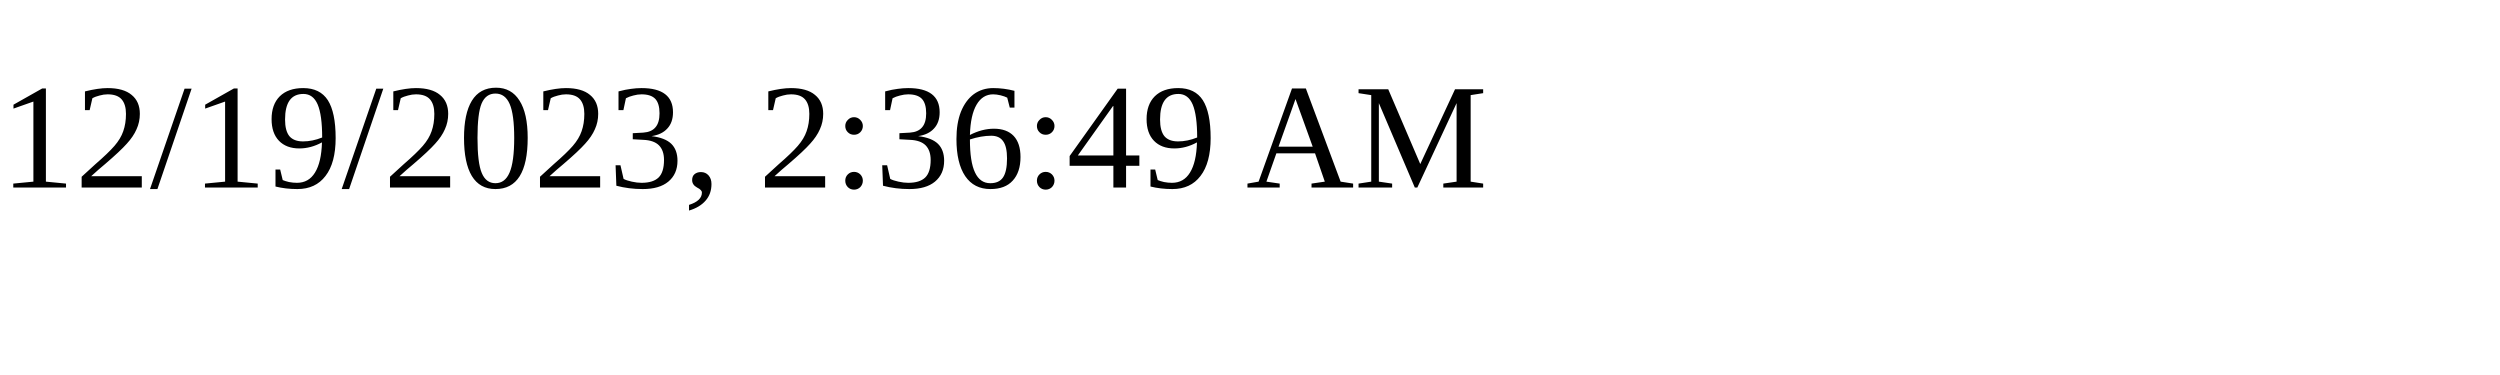
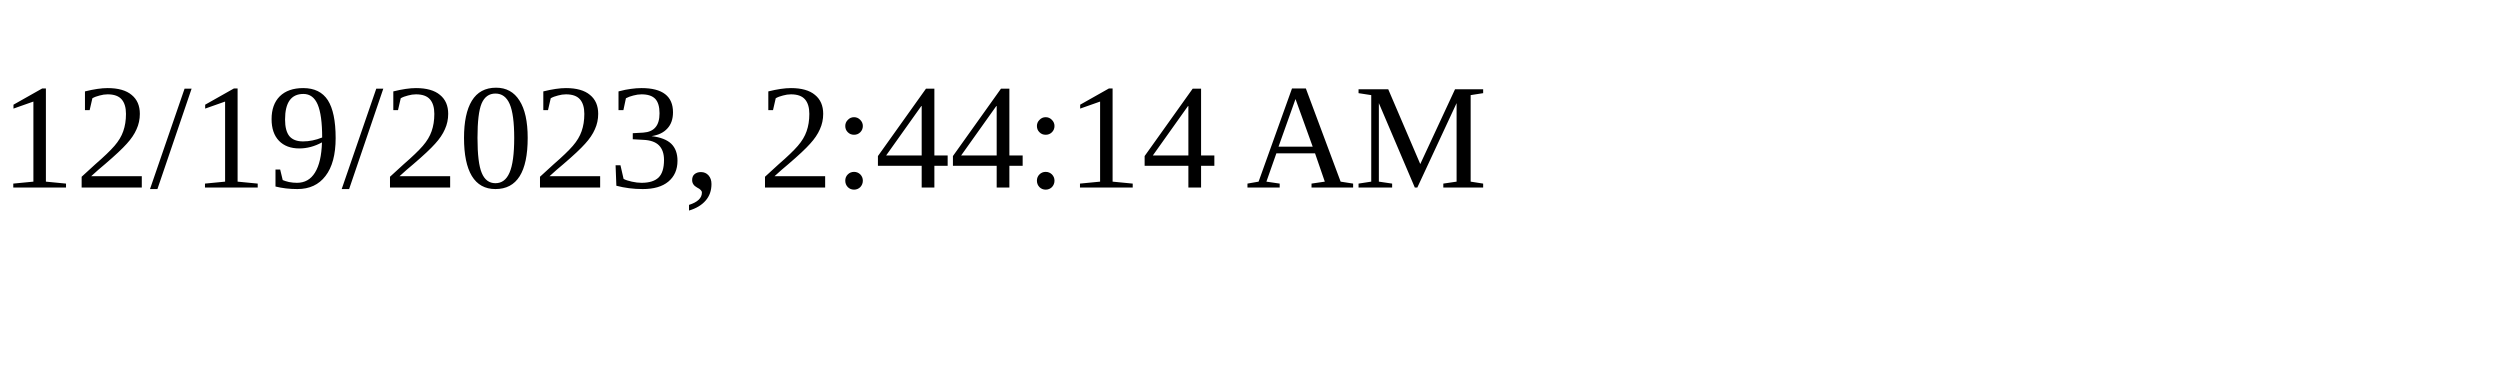
<svg xmlns="http://www.w3.org/2000/svg" height="30" width="200">
-   <text x="0" y="15">12/19/2023, 2:36:49 AM</text>
+   <text x="0" y="15">12/19/2023, 2:44:14 AM</text>
</svg>
